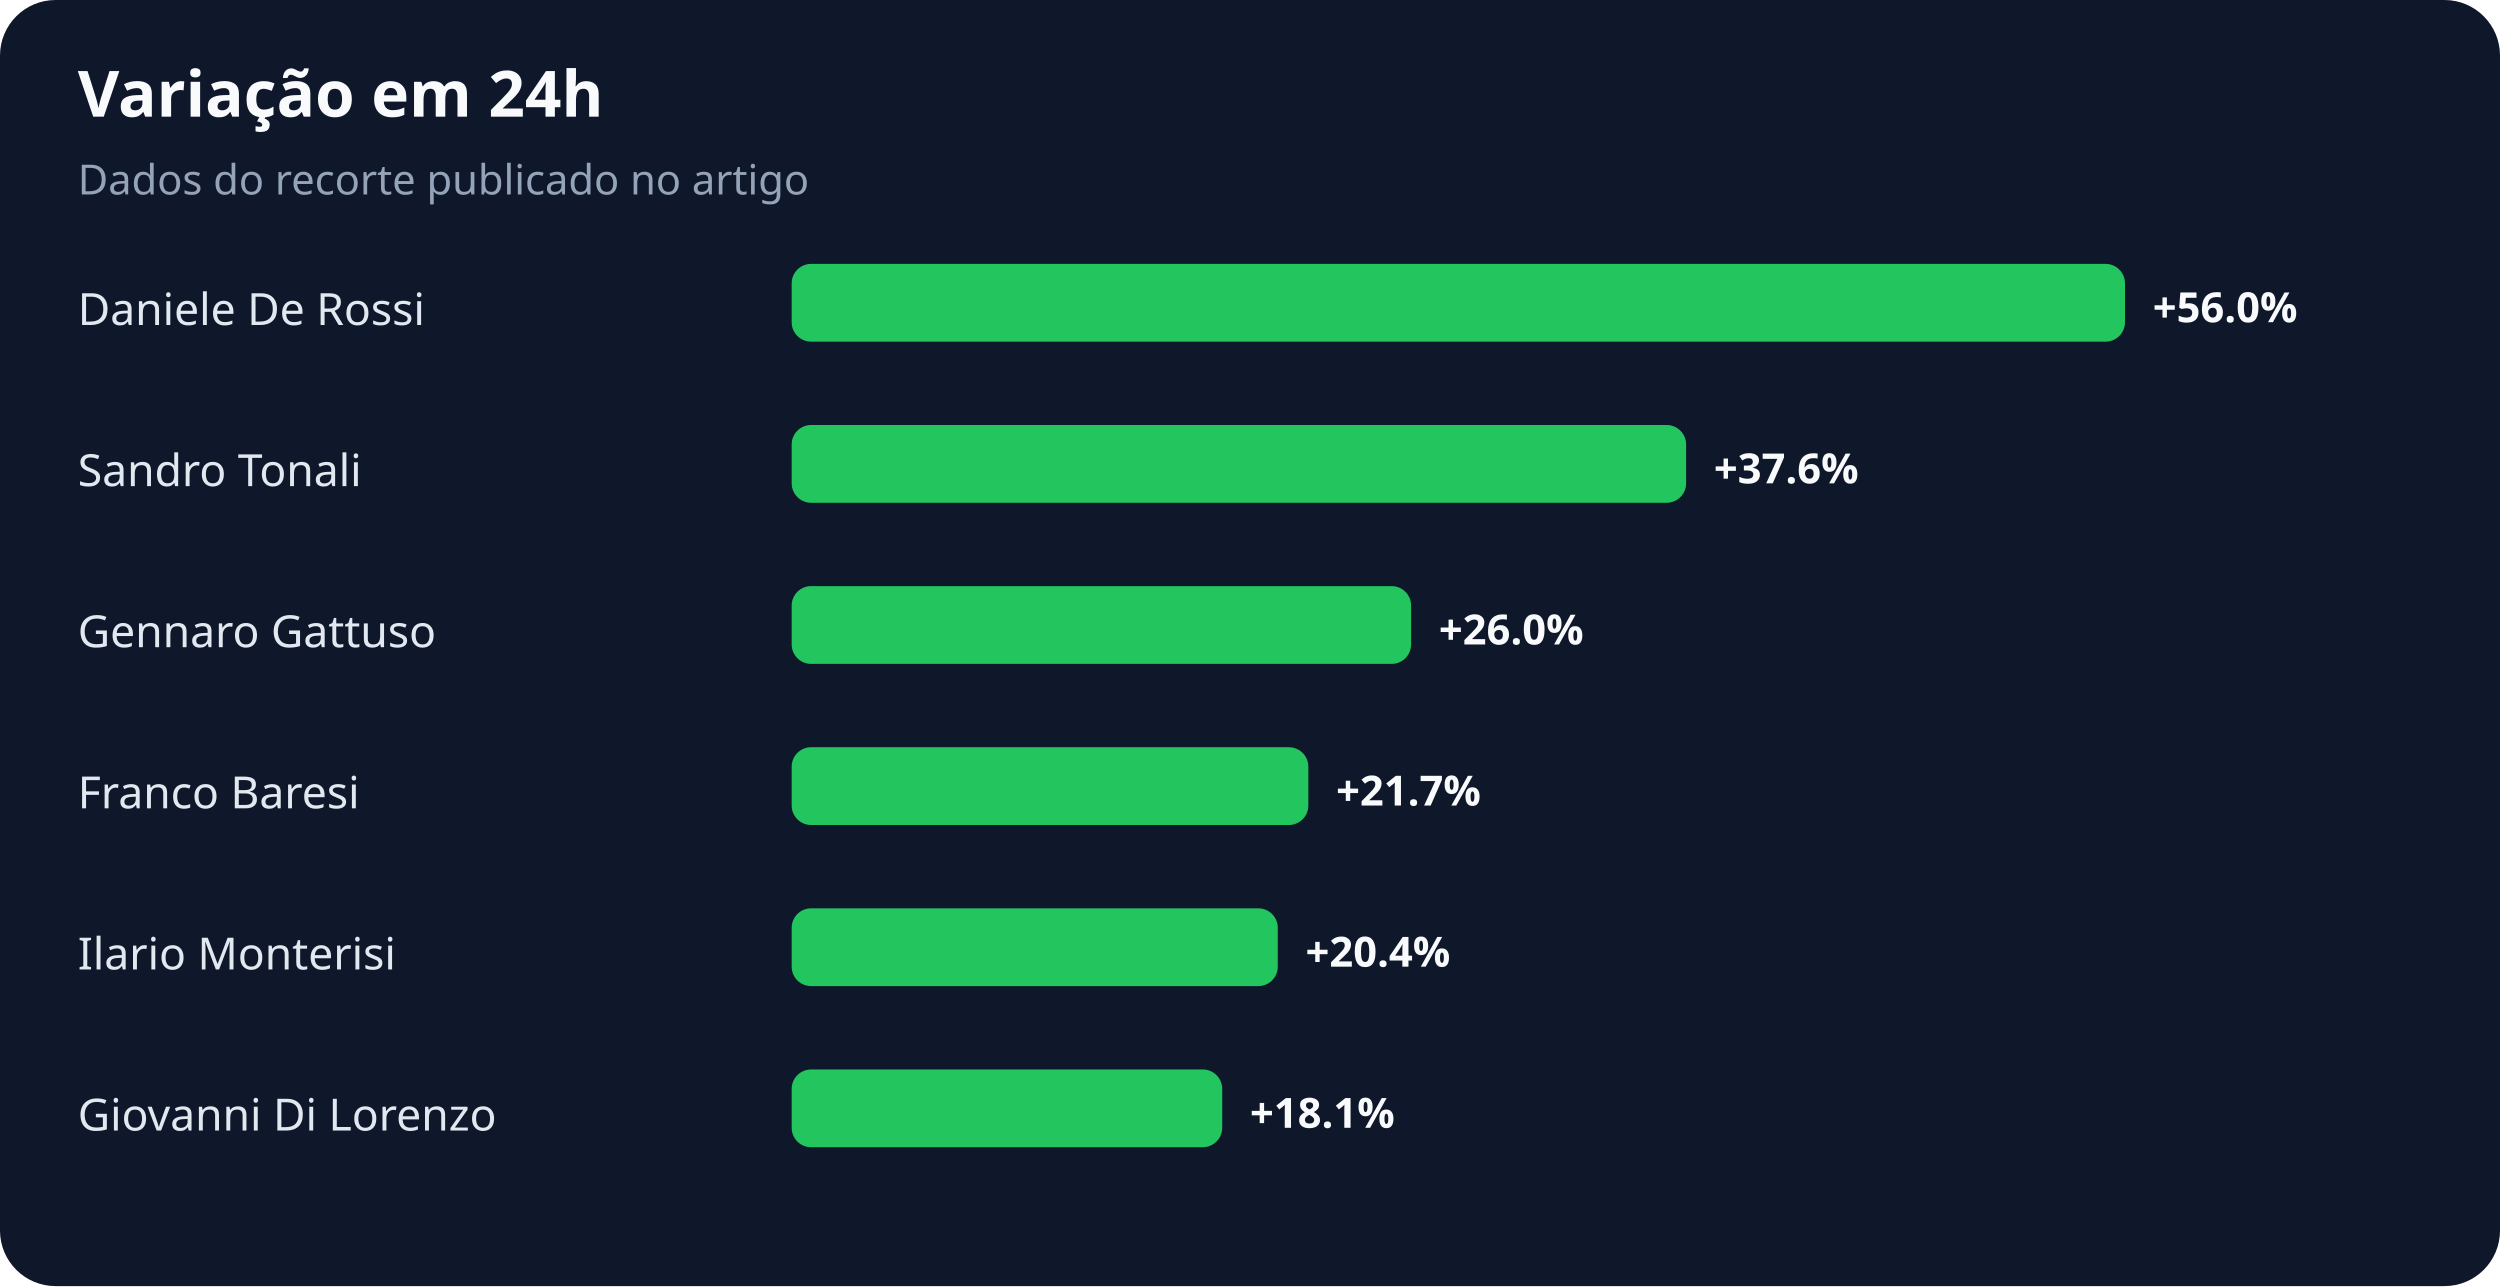
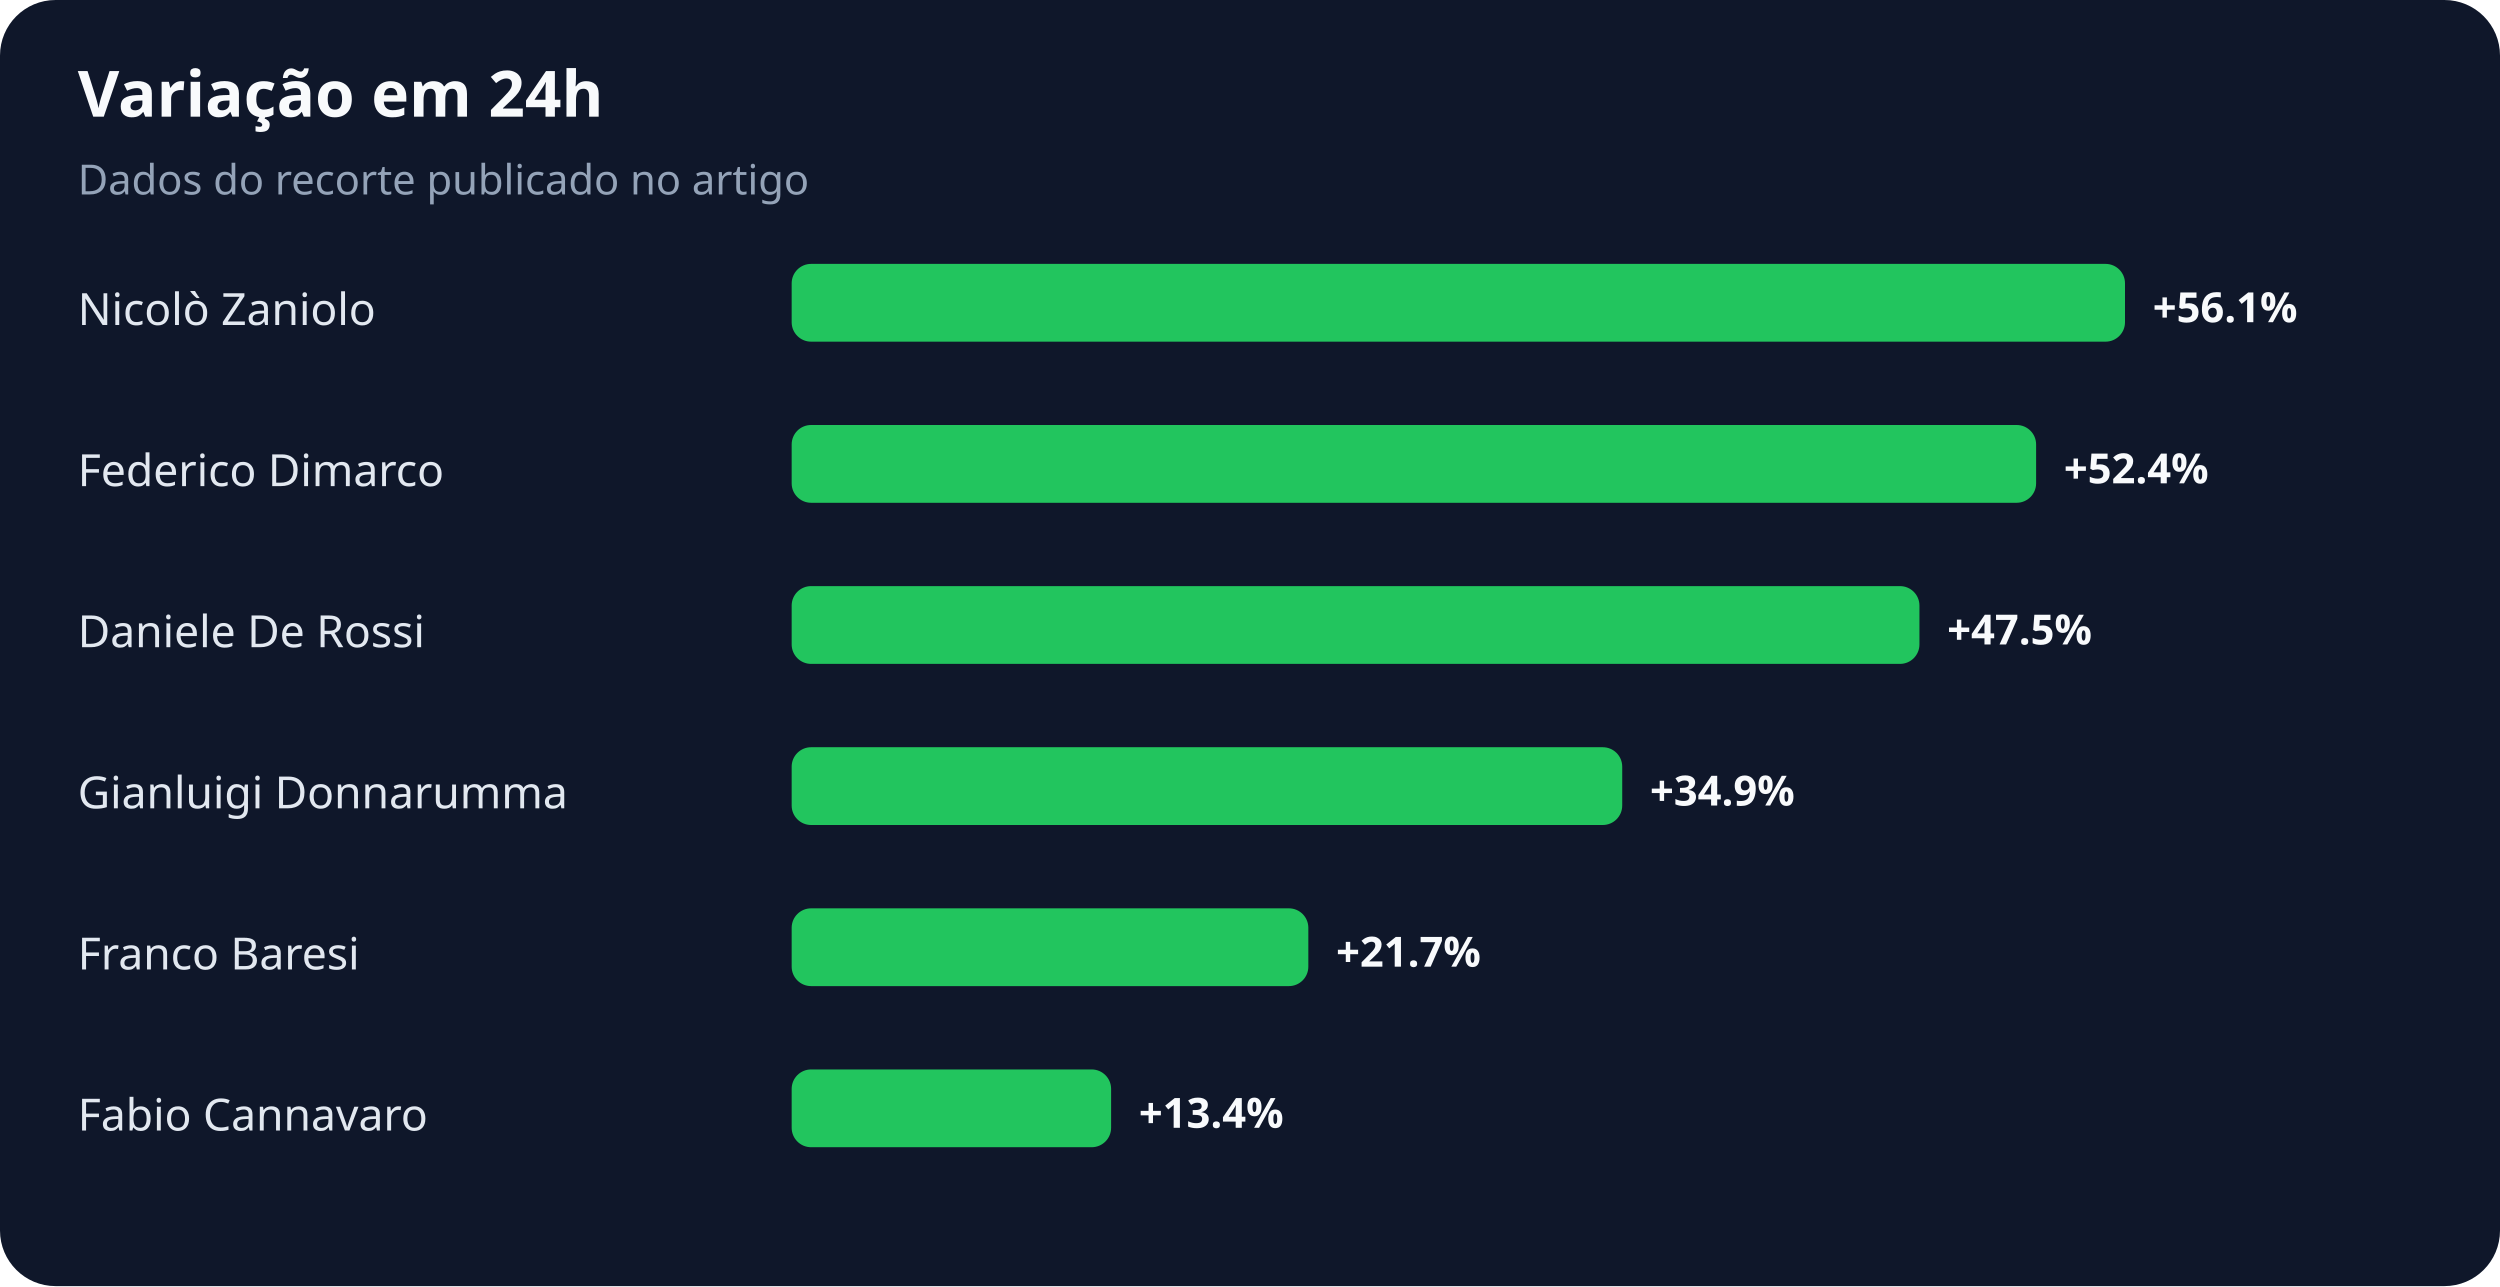
<svg xmlns="http://www.w3.org/2000/svg" width="900" height="463" viewBox="0 0 900 463" role="img" aria-labelledby="title desc">
  <rect width="100%" height="100%" rx="20" fill="#0f172a" />
  <text x="28" y="42" fill="#f8fafc" font-family="system-ui,sans-serif" font-size="23" font-weight="700">Variação em 24h</text>
  <text x="28" y="70" fill="#94a3b8" font-family="system-ui,sans-serif" font-size="15">Dados do recorte publicado no artigo</text>
-   <text x="28" y="117" fill="#e2e8f0" font-family="system-ui,sans-serif" font-size="16">Daniele De Rossi</text>
+   <text x="28" y="117" fill="#e2e8f0" font-family="system-ui,sans-serif" font-size="16">Nicolò Zaniolo</text>
  <rect x="285" y="95" width="480" height="28" rx="7" fill="#22c55e" />
-   <text x="775" y="116" fill="#f8fafc" font-family="system-ui,sans-serif" font-size="15" font-weight="700">+56.0%</text>
-   <text x="28" y="175" fill="#e2e8f0" font-family="system-ui,sans-serif" font-size="16">Sandro Tonali</text>
-   <rect x="285" y="153" width="322" height="28" rx="7" fill="#22c55e" />
-   <text x="617" y="174" fill="#f8fafc" font-family="system-ui,sans-serif" font-size="15" font-weight="700">+37.6%</text>
-   <text x="28" y="233" fill="#e2e8f0" font-family="system-ui,sans-serif" font-size="16">Gennaro Gattuso</text>
-   <rect x="285" y="211" width="223" height="28" rx="7" fill="#22c55e" />
-   <text x="518" y="232" fill="#f8fafc" font-family="system-ui,sans-serif" font-size="15" font-weight="700">+26.0%</text>
-   <text x="28" y="291" fill="#e2e8f0" font-family="system-ui,sans-serif" font-size="16">Franco Baresi</text>
-   <rect x="285" y="269" width="186" height="28" rx="7" fill="#22c55e" />
-   <text x="481" y="290" fill="#f8fafc" font-family="system-ui,sans-serif" font-size="15" font-weight="700">+21.7%</text>
-   <text x="28" y="349" fill="#e2e8f0" font-family="system-ui,sans-serif" font-size="16">Ilario Monterisi</text>
-   <rect x="285" y="327" width="175" height="28" rx="7" fill="#22c55e" />
-   <text x="470" y="348" fill="#f8fafc" font-family="system-ui,sans-serif" font-size="15" font-weight="700">+20.4%</text>
-   <text x="28" y="407" fill="#e2e8f0" font-family="system-ui,sans-serif" font-size="16">Giovanni Di Lorenzo</text>
-   <rect x="285" y="385" width="155" height="28" rx="7" fill="#22c55e" />
-   <text x="450" y="406" fill="#f8fafc" font-family="system-ui,sans-serif" font-size="15" font-weight="700">+18.1%</text>
+   <text x="775" y="116" fill="#f8fafc" font-family="system-ui,sans-serif" font-size="15" font-weight="700">+56.1%</text>
+   <text x="28" y="175" fill="#e2e8f0" font-family="system-ui,sans-serif" font-size="16">Federico Dimarco</text>
+   <rect x="285" y="153" width="448" height="28" rx="7" fill="#22c55e" />
+   <text x="743" y="174" fill="#f8fafc" font-family="system-ui,sans-serif" font-size="15" font-weight="700">+52.4%</text>
+   <text x="28" y="233" fill="#e2e8f0" font-family="system-ui,sans-serif" font-size="16">Daniele De Rossi</text>
+   <rect x="285" y="211" width="406" height="28" rx="7" fill="#22c55e" />
+   <text x="701" y="232" fill="#f8fafc" font-family="system-ui,sans-serif" font-size="15" font-weight="700">+47.5%</text>
+   <text x="28" y="291" fill="#e2e8f0" font-family="system-ui,sans-serif" font-size="16">Gianluigi Donnarumma</text>
+   <rect x="285" y="269" width="299" height="28" rx="7" fill="#22c55e" />
+   <text x="594" y="290" fill="#f8fafc" font-family="system-ui,sans-serif" font-size="15" font-weight="700">+34.9%</text>
+   <text x="28" y="349" fill="#e2e8f0" font-family="system-ui,sans-serif" font-size="16">Franco Baresi</text>
+   <rect x="285" y="327" width="186" height="28" rx="7" fill="#22c55e" />
+   <text x="481" y="348" fill="#f8fafc" font-family="system-ui,sans-serif" font-size="15" font-weight="700">+21.7%</text>
+   <text x="28" y="407" fill="#e2e8f0" font-family="system-ui,sans-serif" font-size="16">Fabio Cannavaro</text>
+   <rect x="285" y="385" width="115" height="28" rx="7" fill="#22c55e" />
+   <text x="410" y="406" fill="#f8fafc" font-family="system-ui,sans-serif" font-size="15" font-weight="700">+13.4%</text>
</svg>
